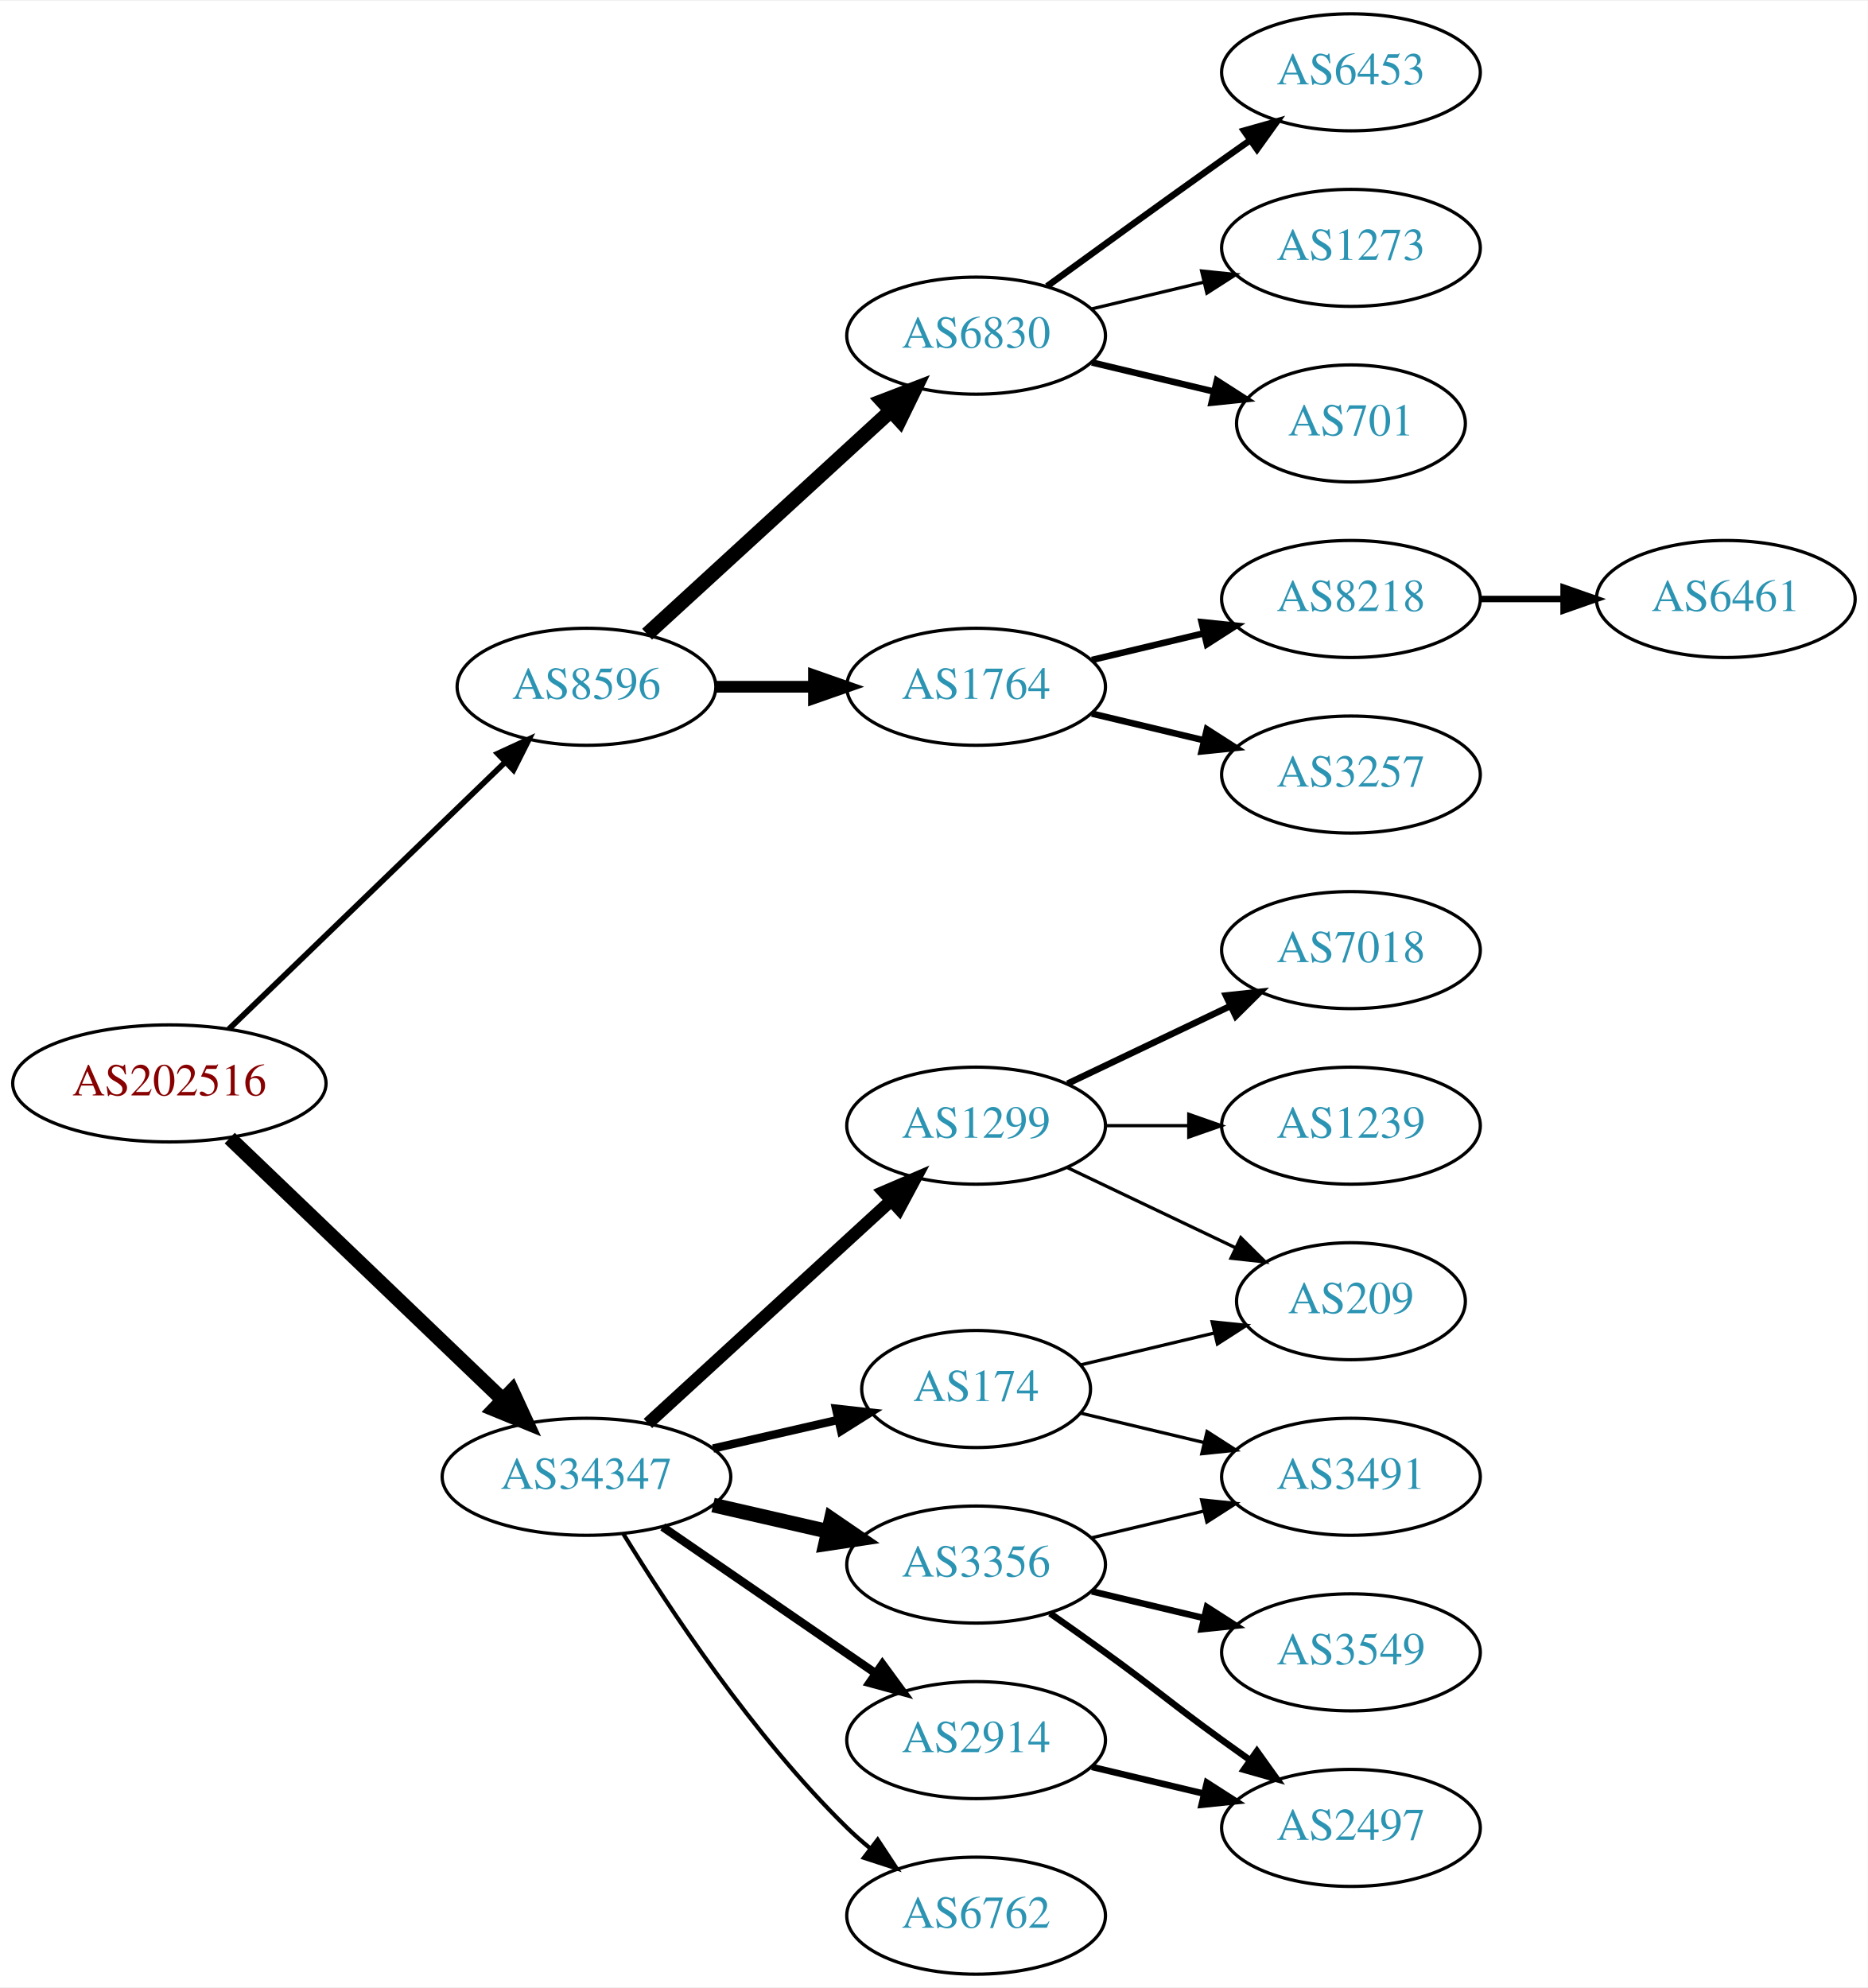
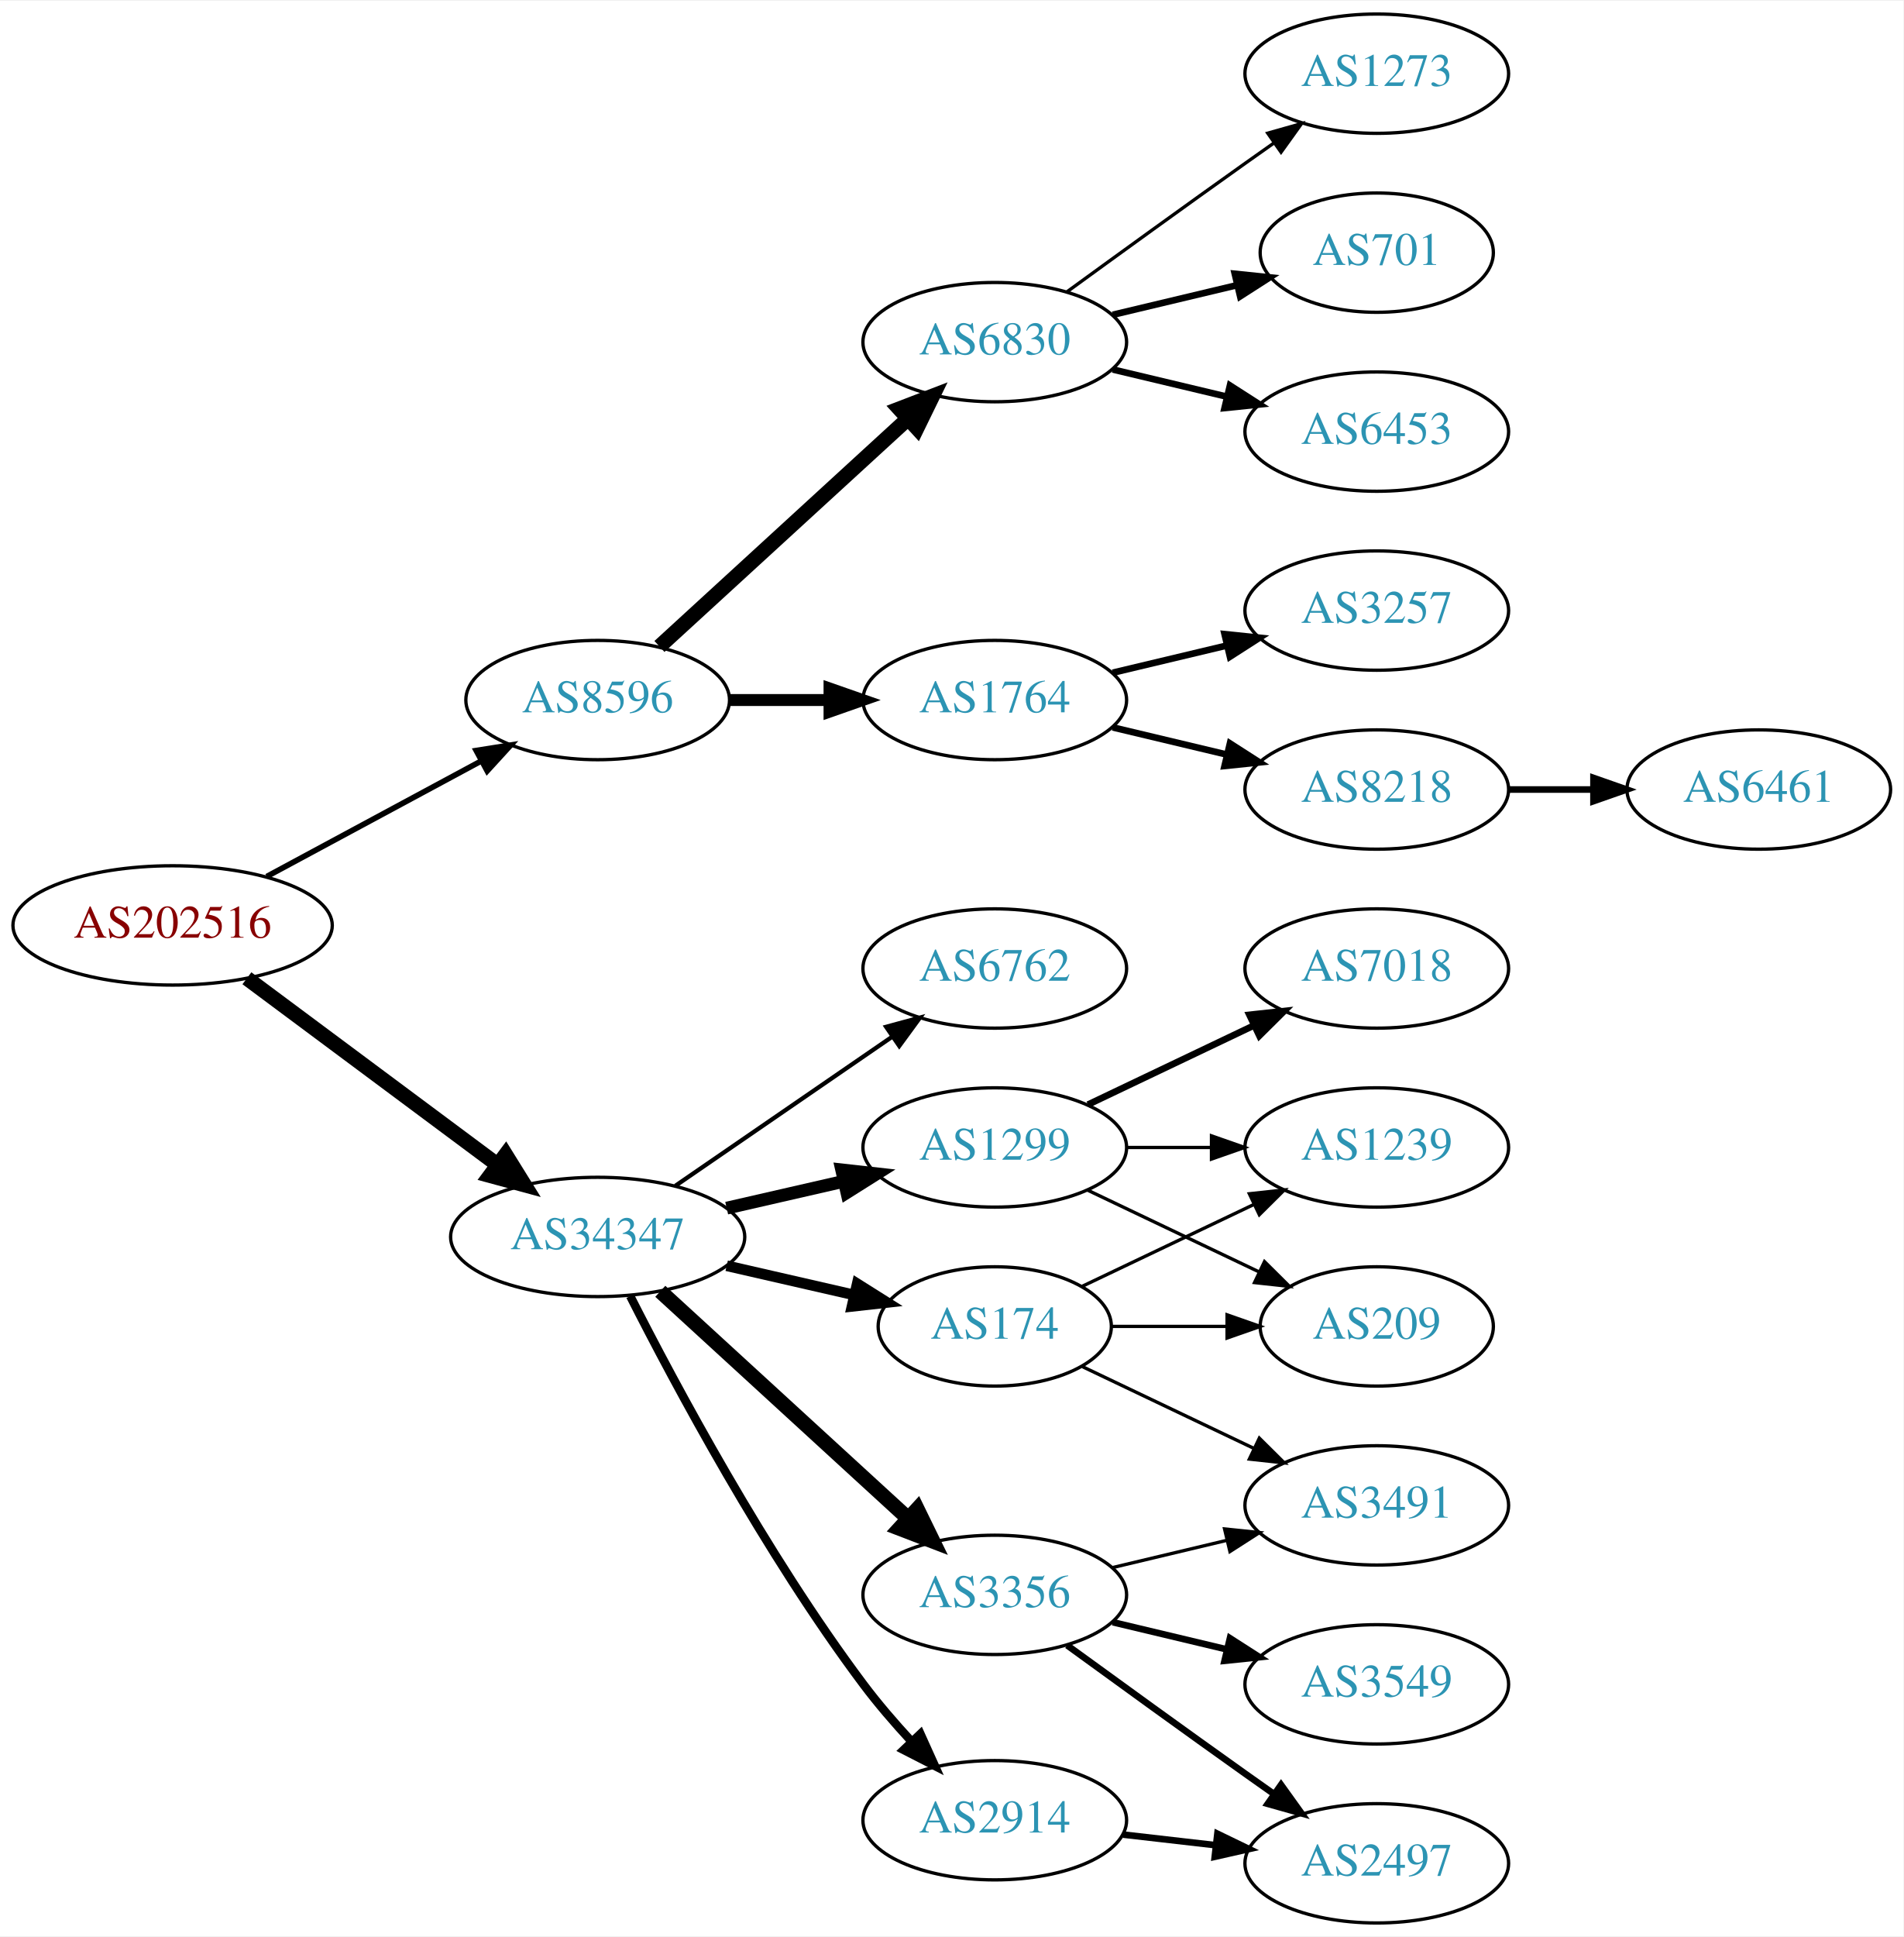
- <svg xmlns="http://www.w3.org/2000/svg" xmlns:xlink="http://www.w3.org/1999/xlink" width="574pt" height="611pt" viewBox="0.00 0.00 574.46 611.00">
-   <g id="graph0" class="graph" transform="scale(1 1) rotate(0) translate(4 607)">
-     <polygon fill="white" stroke="none" points="-4,4 -4,-607 570.463,-607 570.463,4 -4,4" />
+ <svg xmlns="http://www.w3.org/2000/svg" xmlns:xlink="http://www.w3.org/1999/xlink" width="574pt" height="584pt" viewBox="0.00 0.00 574.46 584.00">
+   <g id="graph0" class="graph" transform="scale(1 1) rotate(0) translate(4 580)">
+     <polygon fill="white" stroke="none" points="-4,4 -4,-580 570.463,-580 570.463,4 -4,4" />
    <g id="node1" class="node">
      <g id="a_node1">
        <a xlink:href="/asn/202516" xlink:title="AS202516 ~ web-crossing GmbH [AT]">
-           <ellipse fill="#ffffff" stroke="black" cx="48.096" cy="-274" rx="48.192" ry="18" />
-           <text text-anchor="middle" x="48.096" y="-270.3" font-family="Times,serif" font-size="14.00" fill="#880000">AS202516</text>
+           <ellipse fill="#ffffff" stroke="black" cx="48.096" cy="-301" rx="48.192" ry="18" />
+           <text text-anchor="middle" x="48.096" y="-297.3" font-family="Times,serif" font-size="14.00" fill="#880000">AS202516</text>
        </a>
      </g>
    </g>
    <g id="node2" class="node">
      <g id="a_node2">
        <a xlink:href="/asn/8596" xlink:title="AS8596 ~ hotze.com GmbH [AT]">
-           <ellipse fill="#ffffff" stroke="black" cx="176.388" cy="-396" rx="39.794" ry="18" />
-           <text text-anchor="middle" x="176.388" y="-392.3" font-family="Times,serif" font-size="14.00" fill="#2c94b3">AS8596</text>
+           <ellipse fill="#ffffff" stroke="black" cx="176.388" cy="-369" rx="39.794" ry="18" />
+           <text text-anchor="middle" x="176.388" y="-365.3" font-family="Times,serif" font-size="14.00" fill="#2c94b3">AS8596</text>
        </a>
      </g>
    </g>
    <g id="edge1" class="edge">
-       <path fill="none" stroke="black" stroke-width="1.761" d="M66.391,-290.708C88.431,-311.999 126.639,-348.908 151.461,-372.887" />
-       <polygon fill="black" stroke="black" stroke-width="1.761" points="149.079,-375.451 158.702,-379.882 153.942,-370.417 149.079,-375.451" />
+       <path fill="none" stroke="black" stroke-width="1.688" d="M76.499,-315.755C95.498,-325.985 120.934,-339.68 141.251,-350.62" />
+       <polygon fill="black" stroke="black" stroke-width="1.688" points="139.72,-353.77 150.184,-355.429 143.038,-347.607 139.72,-353.77" />
    </g>
    <g id="node3" class="node">
      <g id="a_node3">
        <a xlink:href="/asn/34347" xlink:title="AS34347 ~ Stadtwerke Hall in Tirol GmbH [AT]">
-           <ellipse fill="#ffffff" stroke="black" cx="176.388" cy="-153" rx="44.393" ry="18" />
-           <text text-anchor="middle" x="176.388" y="-149.3" font-family="Times,serif" font-size="14.00" fill="#2c94b3">AS34347</text>
+           <ellipse fill="#ffffff" stroke="black" cx="176.388" cy="-207" rx="44.393" ry="18" />
+           <text text-anchor="middle" x="176.388" y="-203.3" font-family="Times,serif" font-size="14.00" fill="#2c94b3">AS34347</text>
        </a>
      </g>
    </g>
    <g id="edge2" class="edge">
-       <path fill="none" stroke="black" stroke-width="4.5" d="M66.656,-257.175C88.522,-236.225 126.005,-200.314 150.74,-176.614" />
-       <polygon fill="black" stroke="black" stroke-width="4.5" points="153.48,-179.443 157.976,-169.682 148.032,-173.757 153.48,-179.443" />
+       <path fill="none" stroke="black" stroke-width="4.5" d="M70.519,-285.054C91.328,-269.566 123.078,-245.934 146.192,-228.731" />
+       <polygon fill="black" stroke="black" stroke-width="4.5" points="148.609,-231.84 154.28,-222.71 143.907,-225.522 148.609,-231.84" />
    </g>
    <g id="node4" class="node">
      <g id="a_node4">
        <a xlink:href="/asn/1764" xlink:title="AS1764 ~ NEXTLAYER-AS [AT]">
-           <ellipse fill="#ffffff" stroke="black" cx="296.23" cy="-396" rx="39.794" ry="18" />
-           <text text-anchor="middle" x="296.23" y="-392.3" font-family="Times,serif" font-size="14.00" fill="#2c94b3">AS1764</text>
+           <ellipse fill="#ffffff" stroke="black" cx="296.23" cy="-369" rx="39.794" ry="18" />
+           <text text-anchor="middle" x="296.23" y="-365.3" font-family="Times,serif" font-size="14.00" fill="#2c94b3">AS1764</text>
        </a>
      </g>
    </g>
    <g id="edge3" class="edge">
-       <path fill="none" stroke="black" stroke-width="3.6" d="M216.3,-396C225.854,-396 236.203,-396 246.166,-396" />
-       <polygon fill="black" stroke="black" stroke-width="3.6" points="246.358,-399.5 256.358,-396 246.358,-392.5 246.358,-399.5" />
+       <path fill="none" stroke="black" stroke-width="3.6" d="M216.3,-369C225.854,-369 236.203,-369 246.166,-369" />
+       <polygon fill="black" stroke="black" stroke-width="3.6" points="246.358,-372.5 256.358,-369 246.358,-365.5 246.358,-372.5" />
    </g>
    <g id="node5" class="node">
      <g id="a_node5">
        <a xlink:href="/asn/6830" xlink:title="AS6830 ~ LGI-UPC [AT]">
-           <ellipse fill="#ffffff" stroke="black" cx="296.23" cy="-504" rx="39.794" ry="18" />
-           <text text-anchor="middle" x="296.23" y="-500.3" font-family="Times,serif" font-size="14.00" fill="#2c94b3">AS6830</text>
+           <ellipse fill="#ffffff" stroke="black" cx="296.23" cy="-477" rx="39.794" ry="18" />
+           <text text-anchor="middle" x="296.23" y="-473.3" font-family="Times,serif" font-size="14.00" fill="#2c94b3">AS6830</text>
        </a>
      </g>
    </g>
    <g id="edge4" class="edge">
-       <path fill="none" stroke="black" stroke-width="4.5" d="M195.03,-412.169C214.902,-430.382 247.365,-460.133 269.934,-480.817" />
-       <polygon fill="black" stroke="black" stroke-width="4.5" points="267.435,-483.867 277.467,-487.721 272.755,-478.061 267.435,-483.867" />
+       <path fill="none" stroke="black" stroke-width="4.5" d="M195.03,-385.169C214.902,-403.382 247.365,-433.133 269.934,-453.817" />
+       <polygon fill="black" stroke="black" stroke-width="4.5" points="267.435,-456.867 277.467,-460.721 272.755,-451.061 267.435,-456.867" />
    </g>
    <g id="node12" class="node">
      <g id="a_node12">
        <a xlink:href="/asn/174" xlink:title="AS174 ~ Cogent Communications [US]">
          <ellipse fill="#ffffff" stroke="black" cx="296.23" cy="-180" rx="35.194" ry="18" />
          <text text-anchor="middle" x="296.23" y="-176.3" font-family="Times,serif" font-size="14.00" fill="#2c94b3">AS174</text>
        </a>
      </g>
    </g>
    <g id="edge11" class="edge">
-       <path fill="none" stroke="black" stroke-width="2.571" d="M215.322,-161.692C227.639,-164.514 241.364,-167.658 253.915,-170.534" />
-       <polygon fill="black" stroke="black" stroke-width="2.571" points="253.15,-173.949 263.68,-172.771 254.714,-167.126 253.15,-173.949" />
+       <path fill="none" stroke="black" stroke-width="3.214" d="M215.322,-198.308C227.639,-195.486 241.364,-192.342 253.915,-189.466" />
+       <polygon fill="black" stroke="black" stroke-width="3.214" points="254.714,-192.874 263.68,-187.229 253.15,-186.051 254.714,-192.874" />
    </g>
    <g id="node13" class="node">
      <g id="a_node13">
-         <a xlink:href="/asn/3356" xlink:title="AS3356 ~ Level 3 Parent, LLC [US]">
-           <ellipse fill="#ffffff" stroke="black" cx="296.23" cy="-126" rx="39.794" ry="18" />
-           <text text-anchor="middle" x="296.23" y="-122.3" font-family="Times,serif" font-size="14.00" fill="#2c94b3">AS3356</text>
+         <a xlink:href="/asn/2914" xlink:title="AS2914 ~ NTT America, Inc. [US]">
+           <ellipse fill="#ffffff" stroke="black" cx="296.23" cy="-31" rx="39.794" ry="18" />
+           <text text-anchor="middle" x="296.23" y="-27.3" font-family="Times,serif" font-size="14.00" fill="#2c94b3">AS2914</text>
        </a>
      </g>
    </g>
    <g id="edge12" class="edge">
-       <path fill="none" stroke="black" stroke-width="4.5" d="M215.322,-144.308C226.563,-141.733 238.976,-138.889 250.599,-136.226" />
-       <polygon fill="black" stroke="black" stroke-width="4.5" points="251.692,-140.015 260.56,-133.943 249.934,-132.339 251.692,-140.015" />
+       <path fill="none" stroke="black" stroke-width="2.571" d="M186.202,-189.162C199.71,-162.545 227.086,-111.355 256.584,-72 260.919,-66.215 265.973,-60.353 270.968,-54.941" />
+       <polygon fill="black" stroke="black" stroke-width="2.571" points="273.793,-57.05 278.155,-47.394 268.724,-52.222 273.793,-57.05" />
    </g>
    <g id="node14" class="node">
      <g id="a_node14">
-         <a xlink:href="/asn/6762" xlink:title="AS6762 ~ TELECOM ITALIA SPARKLE S.p.A. [IT]">
-           <ellipse fill="#ffffff" stroke="black" cx="296.23" cy="-18" rx="39.794" ry="18" />
-           <text text-anchor="middle" x="296.23" y="-14.3" font-family="Times,serif" font-size="14.00" fill="#2c94b3">AS6762</text>
+         <a xlink:href="/asn/3356" xlink:title="AS3356 ~ Level 3 Parent, LLC [US]">
+           <ellipse fill="#ffffff" stroke="black" cx="296.23" cy="-99" rx="39.794" ry="18" />
+           <text text-anchor="middle" x="296.23" y="-95.3" font-family="Times,serif" font-size="14.00" fill="#2c94b3">AS3356</text>
        </a>
      </g>
    </g>
    <g id="edge13" class="edge">
-       <path fill="none" stroke="black" stroke-width="1.286" d="M187.653,-135.56C201.462,-113.009 227.651,-73.278 256.584,-45 258.724,-42.908 261.041,-40.863 263.441,-38.895" />
-       <polygon fill="black" stroke="black" stroke-width="1.286" points="265.951,-41.382 271.782,-32.536 261.708,-35.815 265.951,-41.382" />
+       <path fill="none" stroke="black" stroke-width="4.5" d="M195.285,-190.597C215.214,-172.333 247.571,-142.678 270.048,-122.079" />
+       <polygon fill="black" stroke="black" stroke-width="4.5" points="272.838,-124.863 277.55,-115.203 267.517,-119.057 272.838,-124.863" />
    </g>
    <g id="node15" class="node">
      <g id="a_node15">
-         <a xlink:href="/asn/2914" xlink:title="AS2914 ~ NTT America, Inc. [US]">
-           <ellipse fill="#ffffff" stroke="black" cx="296.23" cy="-72" rx="39.794" ry="18" />
-           <text text-anchor="middle" x="296.23" y="-68.3" font-family="Times,serif" font-size="14.00" fill="#2c94b3">AS2914</text>
+         <a xlink:href="/asn/1299" xlink:title="AS1299 ~ Telia Carrier [EU]">
+           <ellipse fill="#ffffff" stroke="black" cx="296.23" cy="-234" rx="39.794" ry="18" />
+           <text text-anchor="middle" x="296.23" y="-230.3" font-family="Times,serif" font-size="14.00" fill="#2c94b3">AS1299</text>
        </a>
      </g>
    </g>
    <g id="edge14" class="edge">
-       <path fill="none" stroke="black" stroke-width="2.571" d="M199.83,-137.574C218.412,-124.802 244.972,-106.545 265.352,-92.537" />
-       <polygon fill="black" stroke="black" stroke-width="2.571" points="267.408,-95.371 273.666,-86.822 263.443,-89.602 267.408,-95.371" />
+       <path fill="none" stroke="black" stroke-width="3.857" d="M215.322,-215.692C226.563,-218.267 238.976,-221.111 250.599,-223.774" />
+       <polygon fill="black" stroke="black" stroke-width="3.857" points="250.031,-227.235 260.56,-226.057 251.595,-220.412 250.031,-227.235" />
    </g>
    <g id="node16" class="node">
      <g id="a_node16">
-         <a xlink:href="/asn/1299" xlink:title="AS1299 ~ Telia Carrier [EU]">
-           <ellipse fill="#ffffff" stroke="black" cx="296.23" cy="-261" rx="39.794" ry="18" />
-           <text text-anchor="middle" x="296.23" y="-257.3" font-family="Times,serif" font-size="14.00" fill="#2c94b3">AS1299</text>
+         <a xlink:href="/asn/6762" xlink:title="AS6762 ~ TELECOM ITALIA SPARKLE S.p.A. [IT]">
+           <ellipse fill="#ffffff" stroke="black" cx="296.23" cy="-288" rx="39.794" ry="18" />
+           <text text-anchor="middle" x="296.23" y="-284.3" font-family="Times,serif" font-size="14.00" fill="#2c94b3">AS6762</text>
        </a>
      </g>
    </g>
    <g id="edge15" class="edge">
-       <path fill="none" stroke="black" stroke-width="3.857" d="M195.285,-169.403C215.214,-187.667 247.571,-217.322 270.048,-237.921" />
-       <polygon fill="black" stroke="black" stroke-width="3.857" points="267.813,-240.62 277.55,-244.797 272.543,-235.46 267.813,-240.62" />
+       <path fill="none" stroke="black" stroke-width="1.286" d="M199.83,-222.426C218.412,-235.198 244.972,-253.455 265.352,-267.463" />
+       <polygon fill="black" stroke="black" stroke-width="1.286" points="263.443,-270.398 273.666,-273.178 267.408,-264.629 263.443,-270.398" />
    </g>
    <g id="node6" class="node">
      <g id="a_node6">
        <a xlink:href="/asn/8218" xlink:title="AS8218 ~ legacy Neotelecoms [FR]">
-           <ellipse fill="#ffffff" stroke="black" cx="411.523" cy="-423" rx="39.794" ry="18" />
-           <text text-anchor="middle" x="411.523" y="-419.3" font-family="Times,serif" font-size="14.00" fill="#2c94b3">AS8218</text>
+           <ellipse fill="#ffffff" stroke="black" cx="411.523" cy="-342" rx="39.794" ry="18" />
+           <text text-anchor="middle" x="411.523" y="-338.3" font-family="Times,serif" font-size="14.00" fill="#2c94b3">AS8218</text>
        </a>
      </g>
    </g>
    <g id="edge5" class="edge">
-       <path fill="none" stroke="black" stroke-width="2" d="M331.837,-404.248C342.709,-406.838 354.863,-409.735 366.305,-412.462" />
-       <polygon fill="black" stroke="black" stroke-width="2" points="365.589,-415.889 376.128,-414.803 367.212,-409.08 365.589,-415.889" />
+       <path fill="none" stroke="black" stroke-width="2" d="M331.837,-360.752C342.709,-358.162 354.863,-355.265 366.305,-352.538" />
+       <polygon fill="black" stroke="black" stroke-width="2" points="367.212,-355.92 376.128,-350.197 365.589,-349.111 367.212,-355.92" />
    </g>
    <g id="node7" class="node">
      <g id="a_node7">
        <a xlink:href="/asn/3257" xlink:title="AS3257 ~ GTT [DE]">
-           <ellipse fill="#ffffff" stroke="black" cx="411.523" cy="-369" rx="39.794" ry="18" />
-           <text text-anchor="middle" x="411.523" y="-365.3" font-family="Times,serif" font-size="14.00" fill="#2c94b3">AS3257</text>
+           <ellipse fill="#ffffff" stroke="black" cx="411.523" cy="-396" rx="39.794" ry="18" />
+           <text text-anchor="middle" x="411.523" y="-392.3" font-family="Times,serif" font-size="14.00" fill="#2c94b3">AS3257</text>
        </a>
      </g>
    </g>
    <g id="edge6" class="edge">
-       <path fill="none" stroke="black" stroke-width="2" d="M331.837,-387.752C342.709,-385.162 354.863,-382.265 366.305,-379.538" />
-       <polygon fill="black" stroke="black" stroke-width="2" points="367.212,-382.92 376.128,-377.197 365.589,-376.111 367.212,-382.92" />
+       <path fill="none" stroke="black" stroke-width="2" d="M331.837,-377.248C342.709,-379.838 354.863,-382.735 366.305,-385.462" />
+       <polygon fill="black" stroke="black" stroke-width="2" points="365.589,-388.889 376.128,-387.803 367.212,-382.08 365.589,-388.889" />
    </g>
    <g id="node9" class="node">
      <g id="a_node9">
        <a xlink:href="/asn/701" xlink:title="AS701 ~ UUNET [US]">
-           <ellipse fill="#ffffff" stroke="black" cx="411.523" cy="-477" rx="35.194" ry="18" />
-           <text text-anchor="middle" x="411.523" y="-473.3" font-family="Times,serif" font-size="14.00" fill="#2c94b3">AS701</text>
+           <ellipse fill="#ffffff" stroke="black" cx="411.523" cy="-504" rx="35.194" ry="18" />
+           <text text-anchor="middle" x="411.523" y="-500.3" font-family="Times,serif" font-size="14.00" fill="#2c94b3">AS701</text>
        </a>
      </g>
    </g>
    <g id="edge8" class="edge">
-       <path fill="none" stroke="black" stroke-width="2" d="M331.837,-495.752C343.632,-492.942 356.937,-489.771 369.204,-486.847" />
-       <polygon fill="black" stroke="black" stroke-width="2" points="370.293,-490.186 379.209,-484.463 368.67,-483.376 370.293,-490.186" />
+       <path fill="none" stroke="black" stroke-width="2" d="M331.837,-485.248C343.632,-488.058 356.937,-491.229 369.204,-494.153" />
+       <polygon fill="black" stroke="black" stroke-width="2" points="368.67,-497.624 379.209,-496.537 370.293,-490.814 368.67,-497.624" />
    </g>
    <g id="node10" class="node">
      <g id="a_node10">
        <a xlink:href="/asn/6453" xlink:title="AS6453 ~ TATA COMMUNICATIONS (AMERICA) INC [US]">
-           <ellipse fill="#ffffff" stroke="black" cx="411.523" cy="-585" rx="39.794" ry="18" />
-           <text text-anchor="middle" x="411.523" y="-581.3" font-family="Times,serif" font-size="14.00" fill="#2c94b3">AS6453</text>
+           <ellipse fill="#ffffff" stroke="black" cx="411.523" cy="-450" rx="39.794" ry="18" />
+           <text text-anchor="middle" x="411.523" y="-446.3" font-family="Times,serif" font-size="14.00" fill="#2c94b3">AS6453</text>
        </a>
      </g>
    </g>
    <g id="edge9" class="edge">
-       <path fill="none" stroke="black" stroke-width="2" d="M318.078,-519.222C333.012,-530.091 353.626,-545.025 371.877,-558 374.697,-560.005 377.64,-562.085 380.588,-564.159" />
-       <polygon fill="black" stroke="black" stroke-width="2" points="378.616,-567.05 388.813,-569.926 382.634,-561.319 378.616,-567.05" />
+       <path fill="none" stroke="black" stroke-width="2" d="M331.837,-468.752C342.709,-466.162 354.863,-463.265 366.305,-460.538" />
+       <polygon fill="black" stroke="black" stroke-width="2" points="367.212,-463.92 376.128,-458.197 365.589,-457.111 367.212,-463.92" />
    </g>
    <g id="node11" class="node">
      <g id="a_node11">
        <a xlink:href="/asn/1273" xlink:title="AS1273 ~ Vodafone Group PLC [EU]">
-           <ellipse fill="#ffffff" stroke="black" cx="411.523" cy="-531" rx="39.794" ry="18" />
-           <text text-anchor="middle" x="411.523" y="-527.3" font-family="Times,serif" font-size="14.00" fill="#2c94b3">AS1273</text>
+           <ellipse fill="#ffffff" stroke="black" cx="411.523" cy="-558" rx="39.794" ry="18" />
+           <text text-anchor="middle" x="411.523" y="-554.3" font-family="Times,serif" font-size="14.00" fill="#2c94b3">AS1273</text>
        </a>
      </g>
    </g>
    <g id="edge10" class="edge">
-       <path fill="none" stroke="black" d="M331.837,-512.248C342.709,-514.838 354.863,-517.735 366.305,-520.462" />
-       <polygon fill="black" stroke="black" points="365.589,-523.889 376.128,-522.803 367.212,-517.08 365.589,-523.889" />
+       <path fill="none" stroke="black" d="M318.078,-492.222C333.012,-503.091 353.626,-518.025 371.877,-531 374.697,-533.005 377.64,-535.085 380.588,-537.159" />
+       <polygon fill="black" stroke="black" points="378.616,-540.05 388.813,-542.926 382.634,-534.319 378.616,-540.05" />
    </g>
    <g id="node8" class="node">
      <g id="a_node8">
-         <a xlink:href="/asn/6461" xlink:title="AS6461 ~ ZAYO-6461 [US]">
-           <ellipse fill="#ffffff" stroke="black" cx="526.816" cy="-423" rx="39.794" ry="18" />
-           <text text-anchor="middle" x="526.816" y="-419.3" font-family="Times,serif" font-size="14.00" fill="#2c94b3">AS6461</text>
+         <a xlink:href="/asn/6461" xlink:title="AS6461 ~ Zayo Bandwidth [US]">
+           <ellipse fill="#ffffff" stroke="black" cx="526.816" cy="-342" rx="39.794" ry="18" />
+           <text text-anchor="middle" x="526.816" y="-338.3" font-family="Times,serif" font-size="14.00" fill="#2c94b3">AS6461</text>
        </a>
      </g>
    </g>
    <g id="edge7" class="edge">
-       <path fill="none" stroke="black" stroke-width="2" d="M451.195,-423C459.398,-423 468.162,-423 476.694,-423" />
-       <polygon fill="black" stroke="black" stroke-width="2" points="476.934,-426.5 486.934,-423 476.933,-419.5 476.934,-426.5" />
+       <path fill="none" stroke="black" stroke-width="2" d="M451.195,-342C459.398,-342 468.162,-342 476.694,-342" />
+       <polygon fill="black" stroke="black" stroke-width="2" points="476.934,-345.5 486.934,-342 476.933,-338.5 476.934,-345.5" />
+     </g>
+     <g id="node19" class="node">
+       <g id="a_node19">
+         <a xlink:href="/asn/3491" xlink:title="AS3491 ~ PCCW Global, Inc. [US]">
+           <ellipse fill="#ffffff" stroke="black" cx="411.523" cy="-126" rx="39.794" ry="18" />
+           <text text-anchor="middle" x="411.523" y="-122.3" font-family="Times,serif" font-size="14.00" fill="#2c94b3">AS3491</text>
+         </a>
+       </g>
+     </g>
+     <g id="edge19" class="edge">
+       <path fill="none" stroke="black" d="M322.655,-167.881C337.958,-160.587 357.681,-151.186 374.563,-143.14" />
+       <polygon fill="black" stroke="black" points="376.082,-146.293 383.604,-138.831 373.071,-139.974 376.082,-146.293" />
+     </g>
+     <g id="node20" class="node">
+       <g id="a_node20">
+         <a xlink:href="/asn/1239" xlink:title="AS1239 ~ Sprint [US]">
+           <ellipse fill="#ffffff" stroke="black" cx="411.523" cy="-234" rx="39.794" ry="18" />
+           <text text-anchor="middle" x="411.523" y="-230.3" font-family="Times,serif" font-size="14.00" fill="#2c94b3">AS1239</text>
+         </a>
+       </g>
+     </g>
+     <g id="edge20" class="edge">
+       <path fill="none" stroke="black" d="M322.655,-192.119C337.958,-199.413 357.681,-208.814 374.563,-216.86" />
+       <polygon fill="black" stroke="black" points="373.071,-220.026 383.604,-221.169 376.082,-213.707 373.071,-220.026" />
+     </g>
+     <g id="node21" class="node">
+       <g id="a_node21">
+         <a xlink:href="/asn/209" xlink:title="AS209 ~ CenturyLink Communications, LLC [US]">
+           <ellipse fill="#ffffff" stroke="black" cx="411.523" cy="-180" rx="35.194" ry="18" />
+           <text text-anchor="middle" x="411.523" y="-176.3" font-family="Times,serif" font-size="14.00" fill="#2c94b3">AS209</text>
+         </a>
+       </g>
+     </g>
+     <g id="edge21" class="edge">
+       <path fill="none" stroke="black" d="M331.529,-180C342.399,-180 354.577,-180 366.054,-180" />
+       <polygon fill="black" stroke="black" points="366.341,-183.5 376.341,-180 366.341,-176.5 366.341,-183.5" />
+     </g>
+     <g id="node18" class="node">
+       <g id="a_node18">
+         <a xlink:href="/asn/2497" xlink:title="AS2497 ~ Internet Initiative Japan Inc. [JP]">
+           <ellipse fill="#ffffff" stroke="black" cx="411.523" cy="-18" rx="39.794" ry="18" />
+           <text text-anchor="middle" x="411.523" y="-14.3" font-family="Times,serif" font-size="14.00" fill="#2c94b3">AS2497</text>
+         </a>
+       </g>
+     </g>
+     <g id="edge22" class="edge">
+       <path fill="none" stroke="black" stroke-width="2" d="M334.955,-26.671C343.937,-25.641 353.635,-24.528 362.993,-23.454" />
+       <polygon fill="black" stroke="black" stroke-width="2" points="363.427,-26.927 372.963,-22.31 362.629,-19.973 363.427,-26.927" />
    </g>
    <g id="node17" class="node">
      <g id="a_node17">
-         <a xlink:href="/asn/3491" xlink:title="AS3491 ~ PCCW Global, Inc. [US]">
-           <ellipse fill="#ffffff" stroke="black" cx="411.523" cy="-153" rx="39.794" ry="18" />
-           <text text-anchor="middle" x="411.523" y="-149.3" font-family="Times,serif" font-size="14.00" fill="#2c94b3">AS3491</text>
+         <a xlink:href="/asn/3549" xlink:title="AS3549 ~ Level 3 Parent, LLC [US]">
+           <ellipse fill="#ffffff" stroke="black" cx="411.523" cy="-72" rx="39.794" ry="18" />
+           <text text-anchor="middle" x="411.523" y="-68.3" font-family="Times,serif" font-size="14.00" fill="#2c94b3">AS3549</text>
        </a>
      </g>
    </g>
    <g id="edge16" class="edge">
-       <path fill="none" stroke="black" d="M328.488,-172.551C340.168,-169.767 353.663,-166.551 366.293,-163.541" />
-       <polygon fill="black" stroke="black" points="367.268,-166.907 376.184,-161.184 365.645,-160.097 367.268,-166.907" />
-     </g>
-     <g id="node18" class="node">
-       <g id="a_node18">
-         <a xlink:href="/asn/209" xlink:title="AS209 ~ CenturyLink Communications, LLC [US]">
-           <ellipse fill="#ffffff" stroke="black" cx="411.523" cy="-207" rx="35.194" ry="18" />
-           <text text-anchor="middle" x="411.523" y="-203.3" font-family="Times,serif" font-size="14.00" fill="#2c94b3">AS209</text>
-         </a>
-       </g>
+       <path fill="none" stroke="black" stroke-width="2" d="M331.837,-90.752C342.709,-88.162 354.863,-85.265 366.305,-82.538" />
+       <polygon fill="black" stroke="black" stroke-width="2" points="367.212,-85.92 376.128,-80.197 365.589,-79.111 367.212,-85.92" />
    </g>
    <g id="edge17" class="edge">
-       <path fill="none" stroke="black" d="M328.488,-187.449C341.118,-190.459 355.872,-193.976 369.358,-197.19" />
-       <polygon fill="black" stroke="black" points="368.828,-200.661 379.367,-199.575 370.451,-193.852 368.828,-200.661" />
-     </g>
-     <g id="edge20" class="edge">
-       <path fill="none" stroke="black" d="M331.837,-134.248C342.709,-136.838 354.863,-139.735 366.305,-142.462" />
-       <polygon fill="black" stroke="black" points="365.589,-145.889 376.128,-144.803 367.212,-139.08 365.589,-145.889" />
-     </g>
-     <g id="node19" class="node">
-       <g id="a_node19">
-         <a xlink:href="/asn/3549" xlink:title="AS3549 ~ Level 3 Parent, LLC [US]">
-           <ellipse fill="#ffffff" stroke="black" cx="411.523" cy="-99" rx="39.794" ry="18" />
-           <text text-anchor="middle" x="411.523" y="-95.3" font-family="Times,serif" font-size="14.00" fill="#2c94b3">AS3549</text>
-         </a>
-       </g>
+       <path fill="none" stroke="black" stroke-width="2" d="M318.078,-83.778C333.012,-72.909 353.626,-57.975 371.877,-45 374.697,-42.995 377.64,-40.915 380.588,-38.841" />
+       <polygon fill="black" stroke="black" stroke-width="2" points="382.634,-41.681 388.813,-33.074 378.616,-35.95 382.634,-41.681" />
    </g>
    <g id="edge18" class="edge">
-       <path fill="none" stroke="black" stroke-width="2" d="M331.837,-117.752C342.709,-115.162 354.863,-112.265 366.305,-109.538" />
-       <polygon fill="black" stroke="black" stroke-width="2" points="367.212,-112.92 376.128,-107.197 365.589,-106.111 367.212,-112.92" />
-     </g>
-     <g id="node20" class="node">
-       <g id="a_node20">
-         <a xlink:href="/asn/2497" xlink:title="AS2497 ~ Internet Initiative Japan Inc. [JP]">
-           <ellipse fill="#ffffff" stroke="black" cx="411.523" cy="-45" rx="39.794" ry="18" />
-           <text text-anchor="middle" x="411.523" y="-41.3" font-family="Times,serif" font-size="14.00" fill="#2c94b3">AS2497</text>
-         </a>
-       </g>
-     </g>
-     <g id="edge19" class="edge">
-       <path fill="none" stroke="black" stroke-width="2" d="M318.987,-110.991C324.522,-107.121 330.44,-102.936 335.877,-99 352.076,-87.271 355.677,-83.729 371.877,-72 374.68,-69.971 377.611,-67.875 380.552,-65.79" />
-       <polygon fill="black" stroke="black" stroke-width="2" points="382.603,-68.627 388.766,-60.009 378.574,-62.903 382.603,-68.627" />
-     </g>
-     <g id="edge24" class="edge">
-       <path fill="none" stroke="black" stroke-width="2" d="M331.837,-63.752C342.709,-61.162 354.863,-58.265 366.305,-55.538" />
-       <polygon fill="black" stroke="black" stroke-width="2" points="367.212,-58.92 376.128,-53.197 365.589,-52.111 367.212,-58.92" />
+       <path fill="none" stroke="black" d="M331.837,-107.248C342.709,-109.838 354.863,-112.735 366.305,-115.462" />
+       <polygon fill="black" stroke="black" points="365.589,-118.889 376.128,-117.803 367.212,-112.08 365.589,-118.889" />
    </g>
    <g id="edge23" class="edge">
-       <path fill="none" stroke="black" d="M324.367,-248.066C339.798,-240.71 359.284,-231.423 375.819,-223.541" />
-       <polygon fill="black" stroke="black" points="377.64,-226.551 385.161,-219.089 374.628,-220.232 377.64,-226.551" />
-     </g>
-     <g id="node21" class="node">
-       <g id="a_node21">
-         <a xlink:href="/asn/1239" xlink:title="AS1239 ~ Sprint [US]">
-           <ellipse fill="#ffffff" stroke="black" cx="411.523" cy="-261" rx="39.794" ry="18" />
-           <text text-anchor="middle" x="411.523" y="-257.3" font-family="Times,serif" font-size="14.00" fill="#2c94b3">AS1239</text>
-         </a>
-       </g>
-     </g>
-     <g id="edge21" class="edge">
-       <path fill="none" stroke="black" d="M335.902,-261C344.105,-261 352.869,-261 361.401,-261" />
-       <polygon fill="black" stroke="black" points="361.641,-264.5 371.641,-261 361.641,-257.5 361.641,-264.5" />
+       <path fill="none" stroke="black" d="M335.902,-234C344.105,-234 352.869,-234 361.401,-234" />
+       <polygon fill="black" stroke="black" points="361.641,-237.5 371.641,-234 361.641,-230.5 361.641,-237.5" />
+     </g>
+     <g id="edge25" class="edge">
+       <path fill="none" stroke="black" d="M324.367,-221.066C339.798,-213.71 359.284,-204.423 375.819,-196.541" />
+       <polygon fill="black" stroke="black" points="377.64,-199.551 385.161,-192.089 374.628,-193.232 377.64,-199.551" />
    </g>
    <g id="node22" class="node">
      <g id="a_node22">
        <a xlink:href="/asn/7018" xlink:title="AS7018 ~ AT&amp;T Services, Inc. [US]">
-           <ellipse fill="#ffffff" stroke="black" cx="411.523" cy="-315" rx="39.794" ry="18" />
-           <text text-anchor="middle" x="411.523" y="-311.3" font-family="Times,serif" font-size="14.00" fill="#2c94b3">AS7018</text>
-         </a>
-       </g>
-     </g>
-     <g id="edge22" class="edge">
-       <path fill="none" stroke="black" stroke-width="2" d="M324.367,-273.934C339.361,-281.081 358.182,-290.052 374.405,-297.785" />
-       <polygon fill="black" stroke="black" stroke-width="2" points="373.075,-301.028 383.608,-302.171 376.087,-294.709 373.075,-301.028" />
+           <ellipse fill="#ffffff" stroke="black" cx="411.523" cy="-288" rx="39.794" ry="18" />
+           <text text-anchor="middle" x="411.523" y="-284.3" font-family="Times,serif" font-size="14.00" fill="#2c94b3">AS7018</text>
+         </a>
+       </g>
+     </g>
+     <g id="edge24" class="edge">
+       <path fill="none" stroke="black" stroke-width="2" d="M324.367,-246.934C339.361,-254.081 358.182,-263.052 374.405,-270.785" />
+       <polygon fill="black" stroke="black" stroke-width="2" points="373.075,-274.028 383.608,-275.171 376.087,-267.709 373.075,-274.028" />
    </g>
  </g>
</svg>
